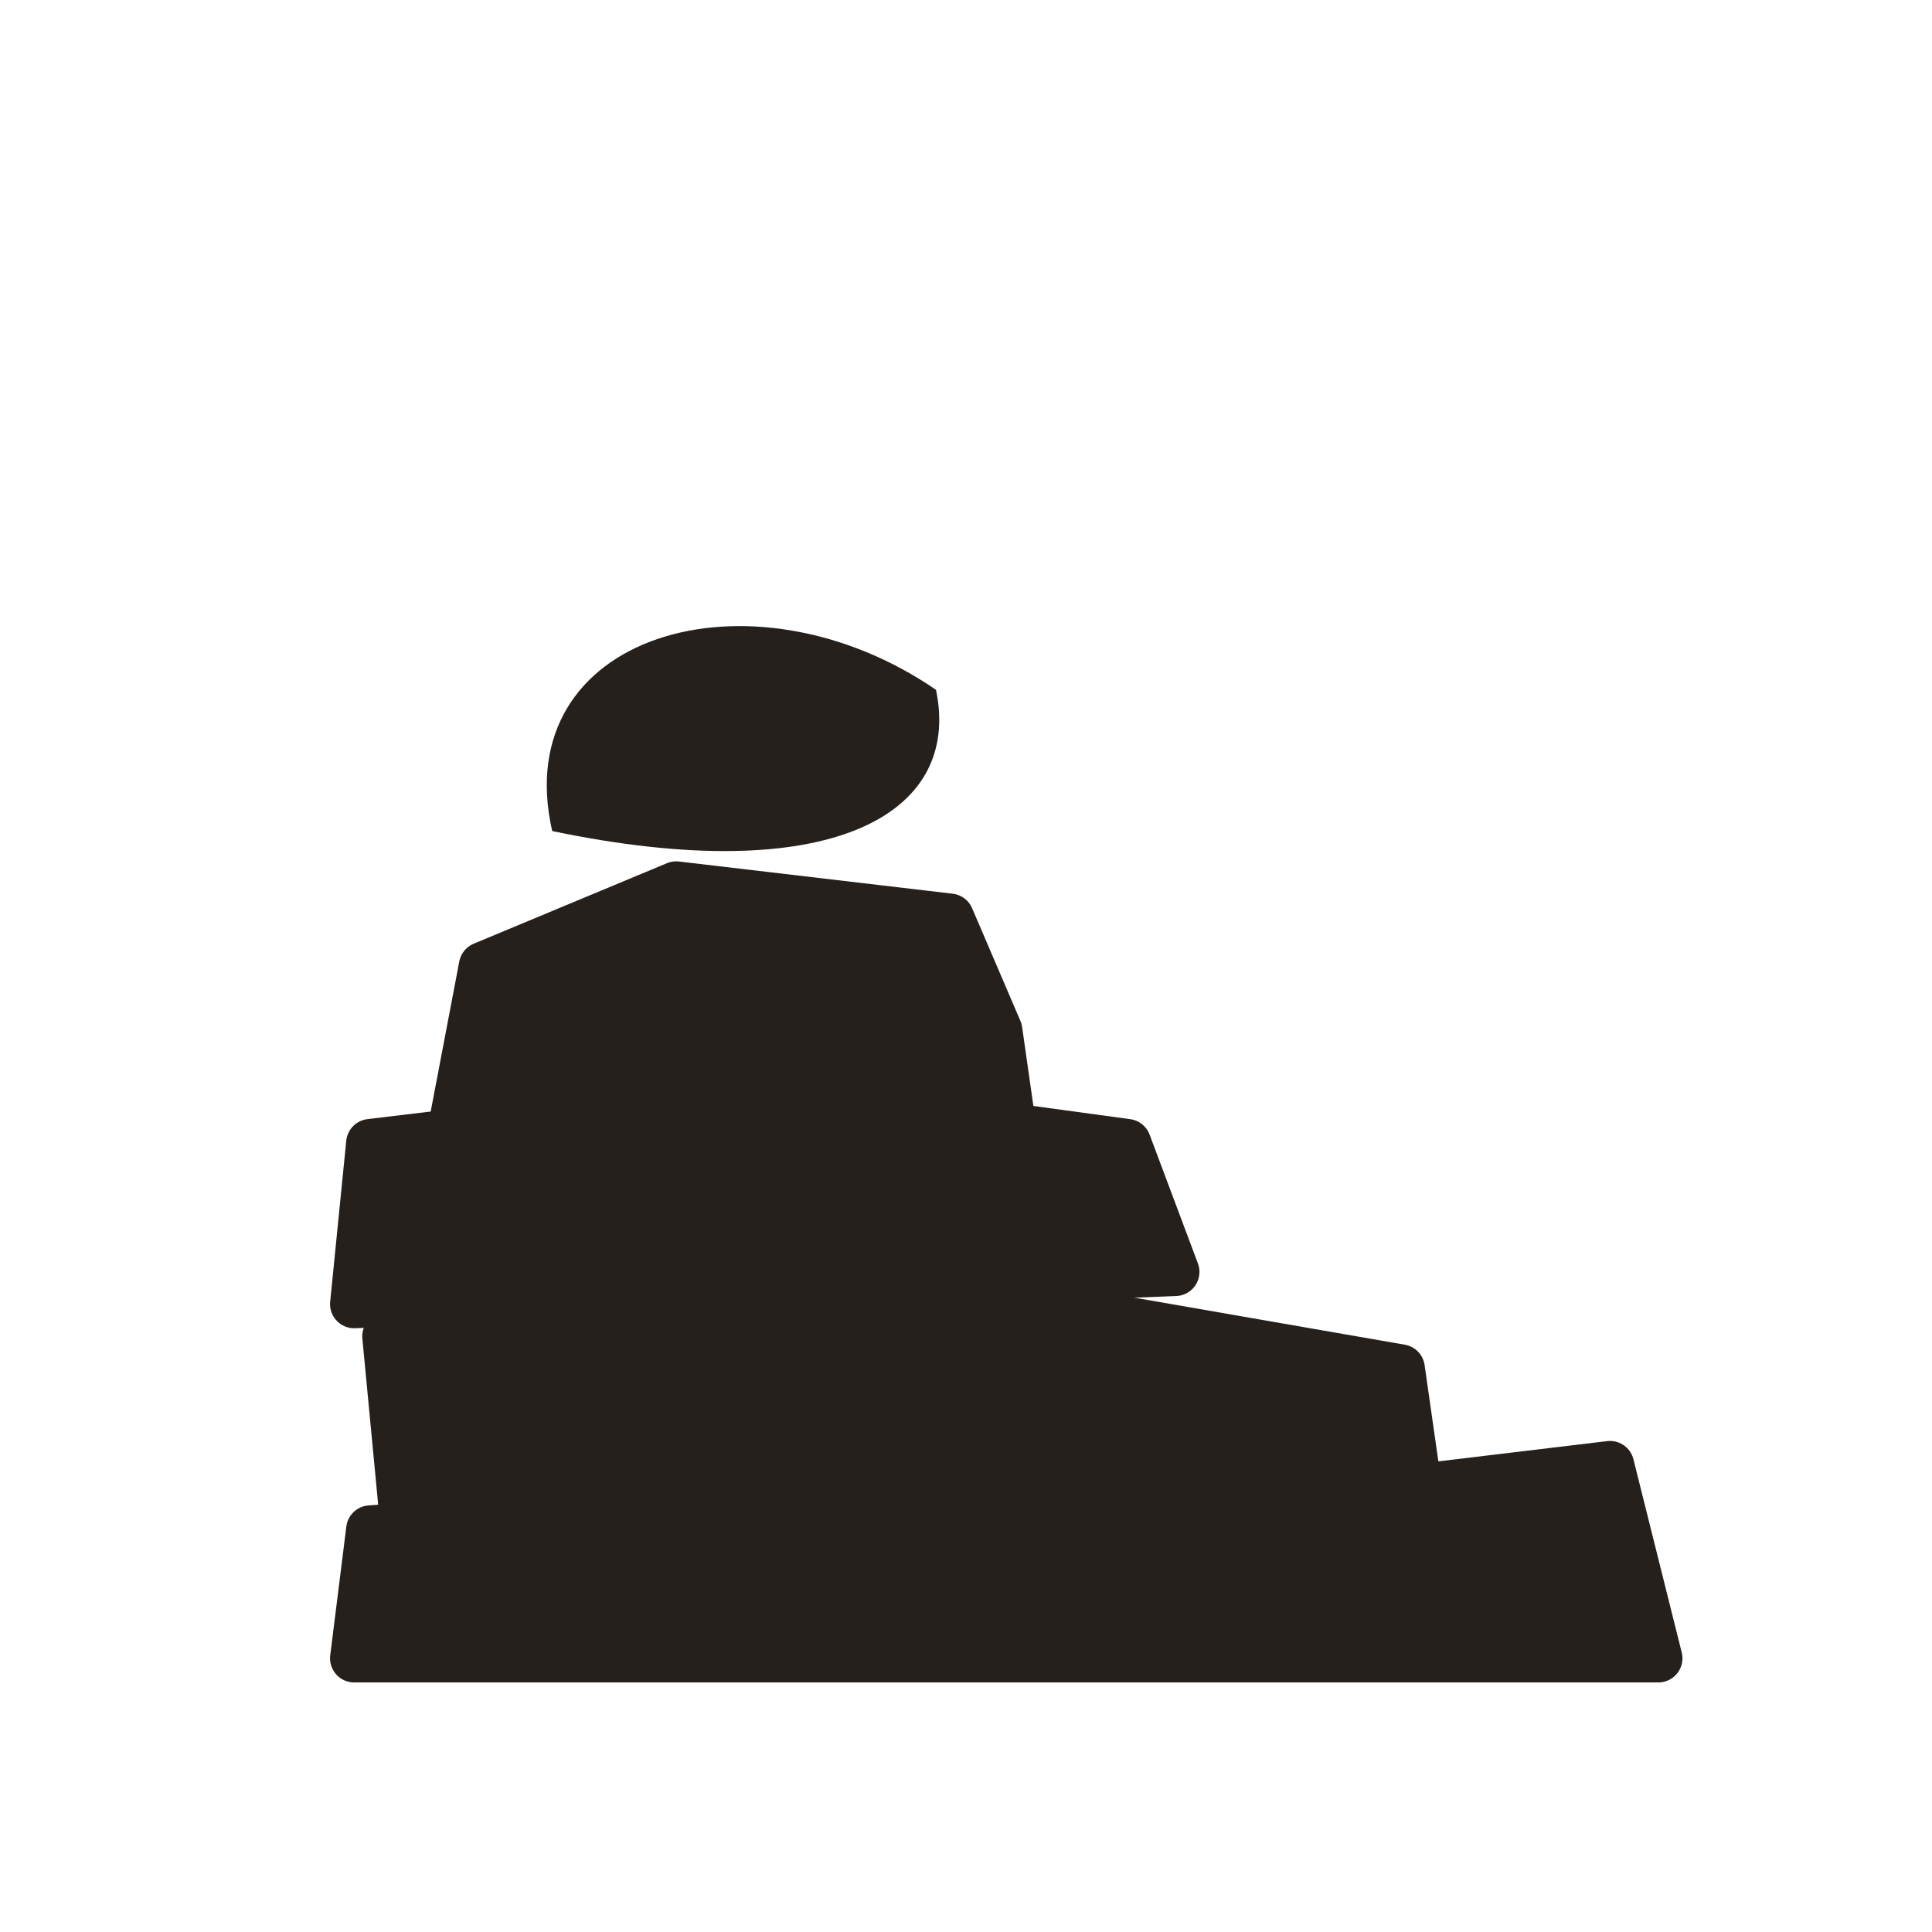
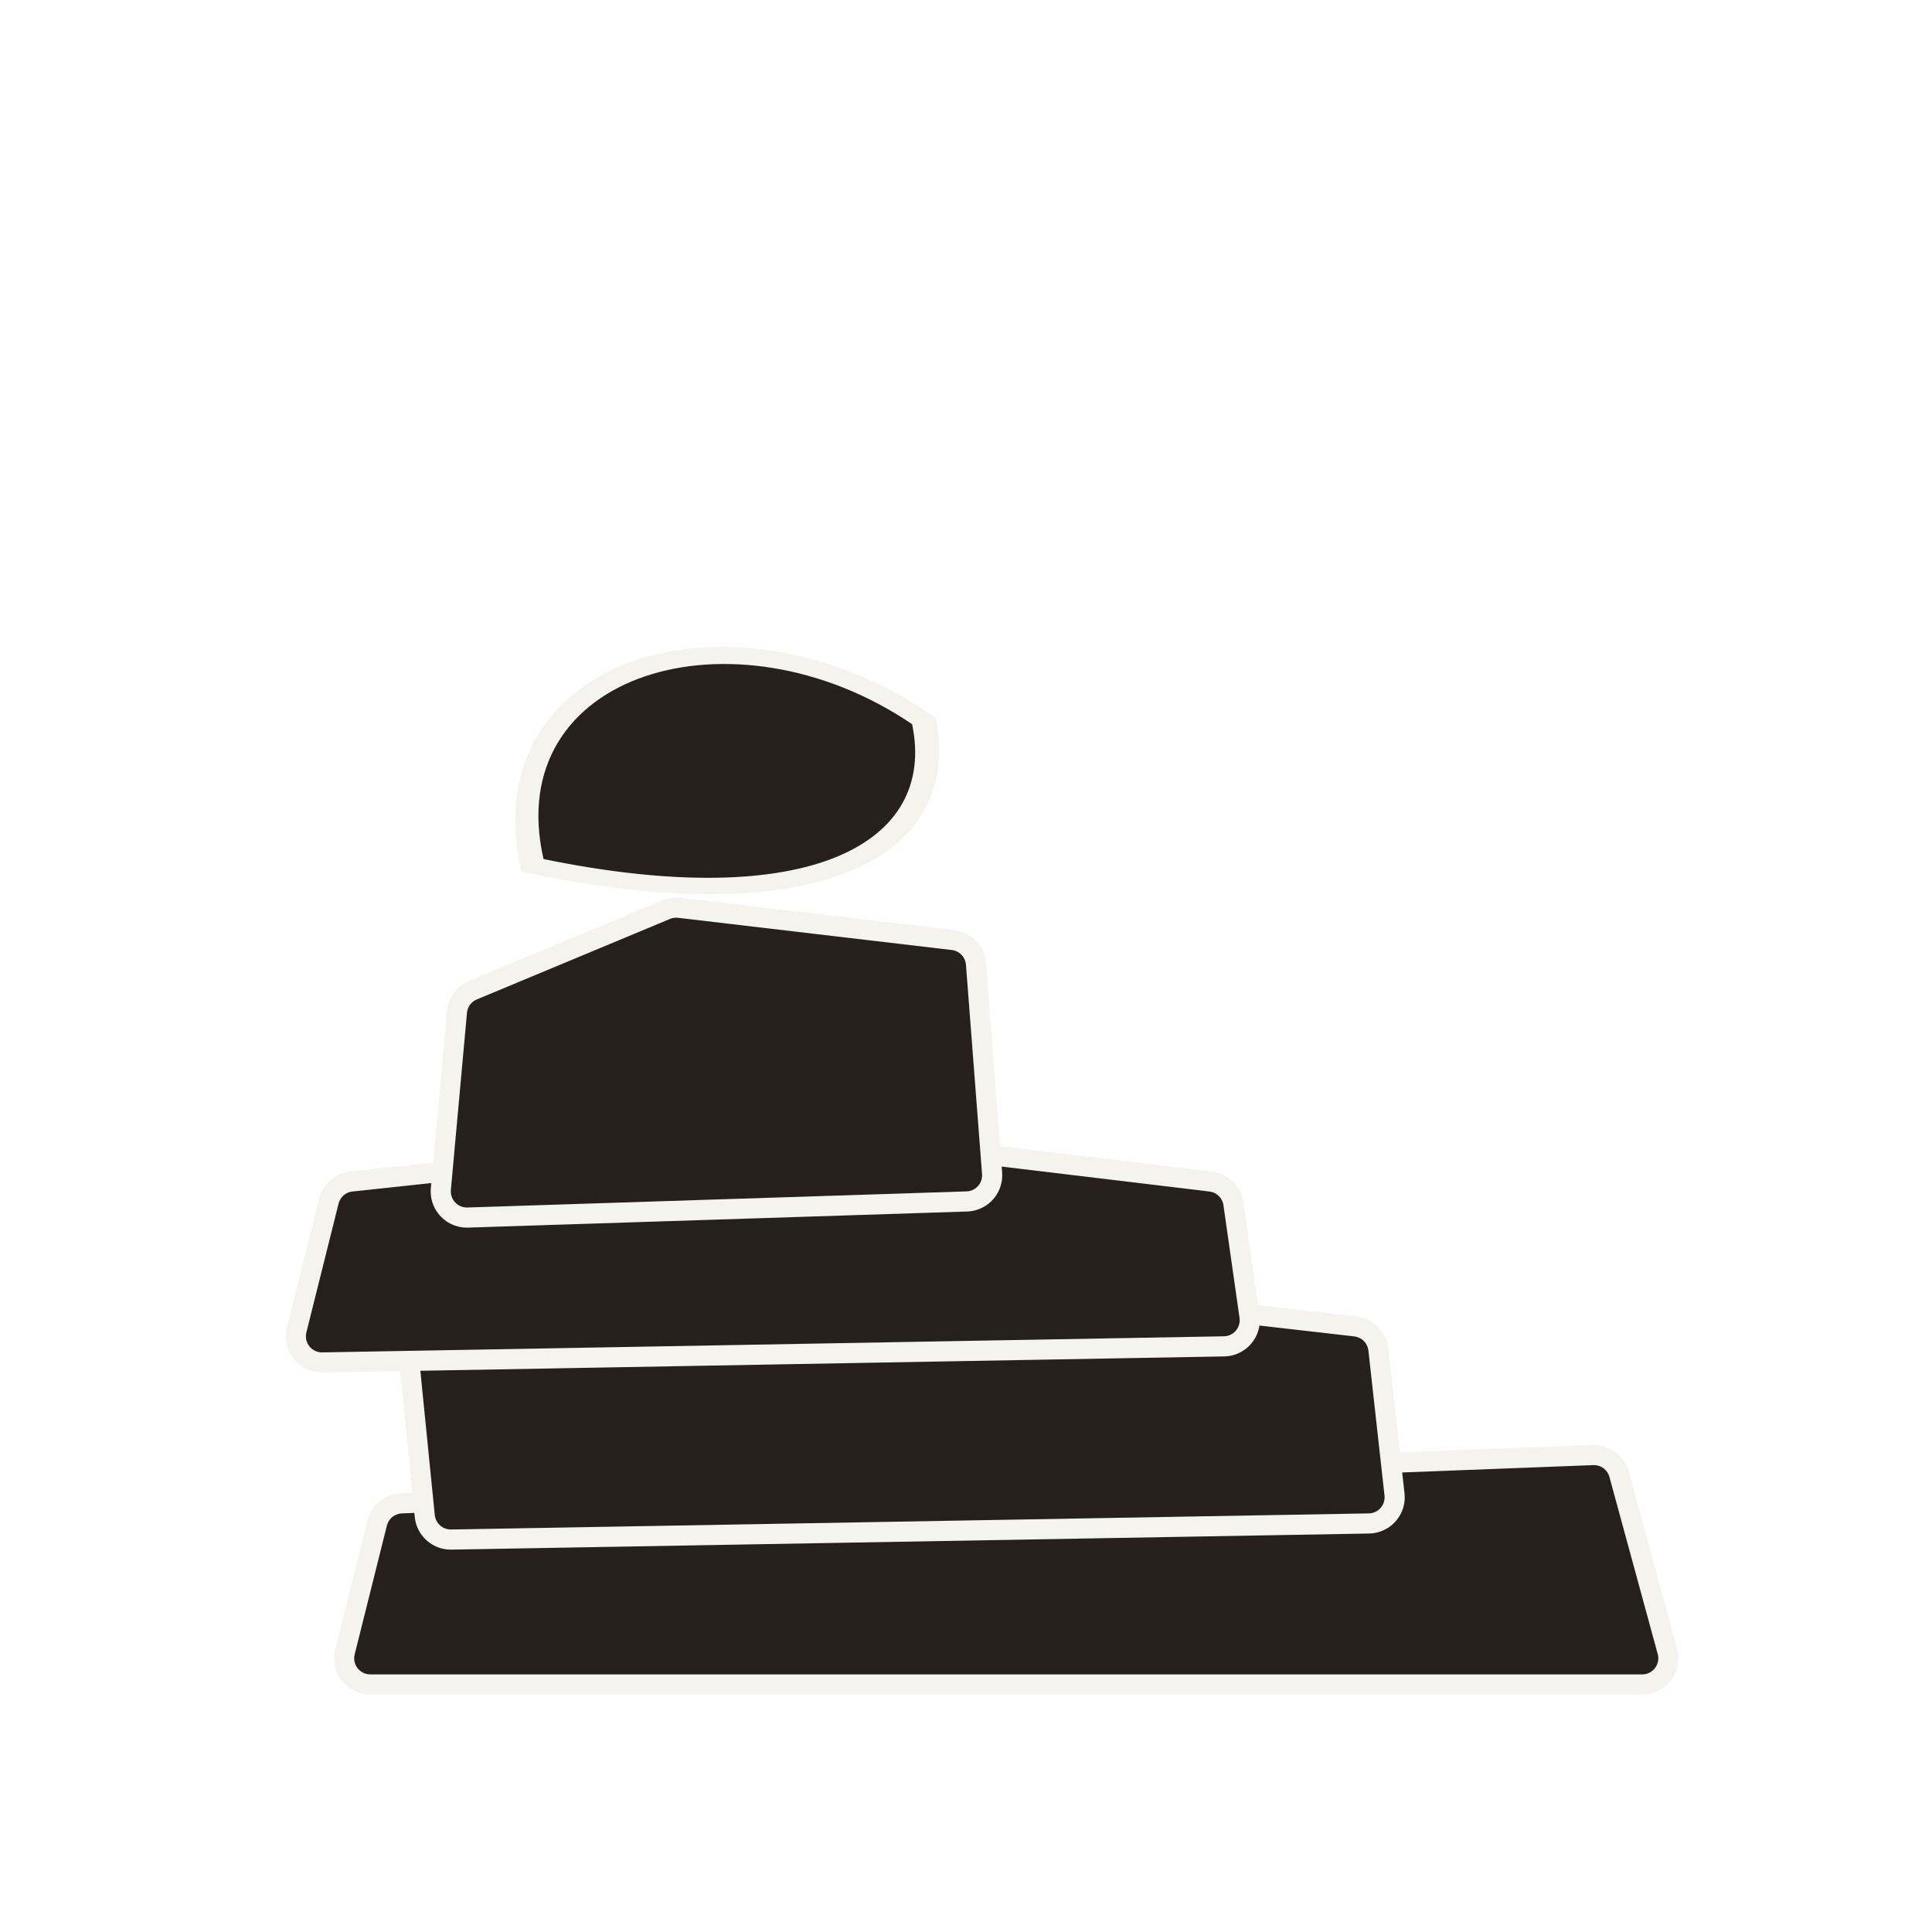
<svg xmlns="http://www.w3.org/2000/svg" viewBox="0 0 240 240">
  <rect width="240" height="240" rx="28" fill="none" />
-   <path d="M44 206 L46 190 L100 186 L150 188 L200 182 L206 206 Z" fill="#26201C" stroke="#26201C" stroke-width="6" stroke-linejoin="round" />
-   <path d="M50 187 L48 166 L84 158 L128 162 L174 170 L176 184 Z" fill="#26201C" stroke="#26201C" stroke-width="6" stroke-linejoin="round" />
-   <path d="M44 162 L46 142 L96 136 L140 142 L146 158 Z" fill="#26201C" stroke="#26201C" stroke-width="6" stroke-linejoin="round" />
-   <path d="M56 141 L60 120 L84 110 L118 114 L124 128 L126 142 Z" fill="#26201C" stroke="#26201C" stroke-width="6" stroke-linejoin="round" />
-   <g transform="rotate(-10 92 92)">
-     <path d="M67 99.0 C65.75 74.0 97.0 70.4 117 90.0 C117.5 106.0 99.5 112.0 67 99.0 Z" fill="#26201C" />
+   <path d="M46 206 L50 190 L120 187 L198 184 L204 206 Z" fill="none" stroke="#F4F3EE" stroke-width="9" stroke-linejoin="round" />
+   <path d="M46 206 L50 190 L120 187 L198 184 L204 206 Z" fill="#26201C" stroke="#26201C" stroke-width="4" stroke-linejoin="round" />
+   <path d="M56 188 L54 168 L98 160 L168 168 L170 186 Z" fill="none" stroke="#F4F3EE" stroke-width="9" stroke-linejoin="round" />
+   <path d="M56 188 L54 168 L98 160 L168 168 L170 186 Z" fill="#26201C" stroke="#26201C" stroke-width="4" stroke-linejoin="round" />
+   <path d="M40 166 L44 150 L100 144 L150 150 L152 164 Z" fill="none" stroke="#F4F3EE" stroke-width="9" stroke-linejoin="round" />
+   <path d="M40 166 L44 150 L100 144 L150 150 L152 164 Z" fill="#26201C" stroke="#26201C" stroke-width="4" stroke-linejoin="round" />
+   <path d="M58 148 L60 126 L84 116 L118 120 L120 146 Z" fill="none" stroke="#F4F3EE" stroke-width="9" stroke-linejoin="round" />
+   <path d="M58 148 L60 126 L84 116 L118 120 L120 146 Z" fill="#26201C" stroke="#26201C" stroke-width="4" stroke-linejoin="round" />
+   <g transform="rotate(-10 90 96)">
+     <path d="M63 103.7 C61.65 76.2 95.4 72.24 117 93.8 C117.54 111.4 98.1 118.0 63 103.7 Z" fill="#F4F3EE" />
+   </g>
+   <g transform="rotate(-10 90 96)">
+     <path d="M66 102.65 C64.8 78.9 94.8 75.48 114 94.1 C114.48 109.3 97.2 115.0 66 102.65 Z" fill="#26201C" />
  </g>
</svg>
